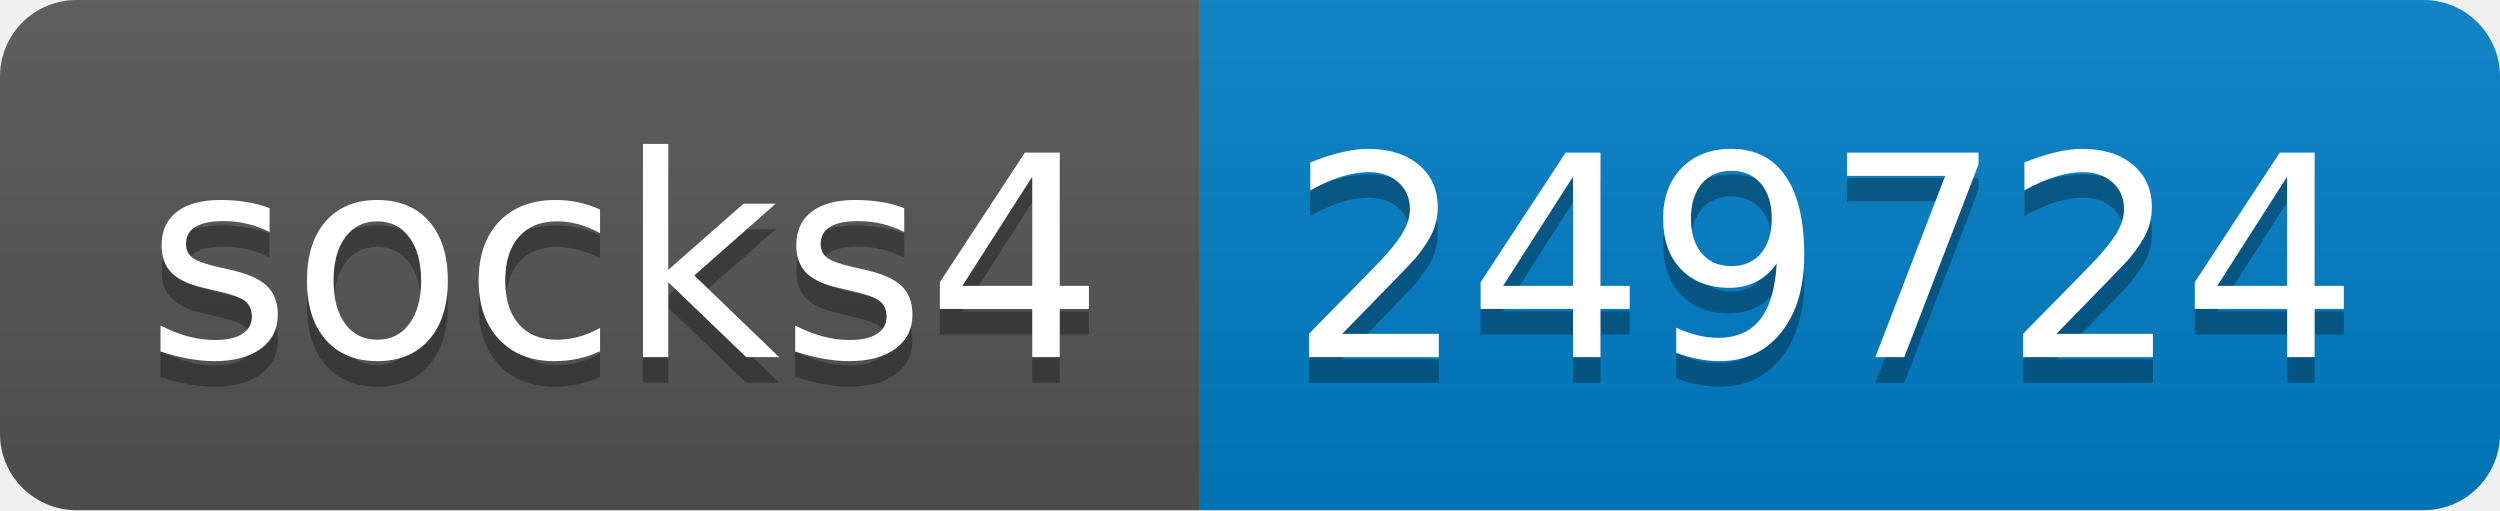
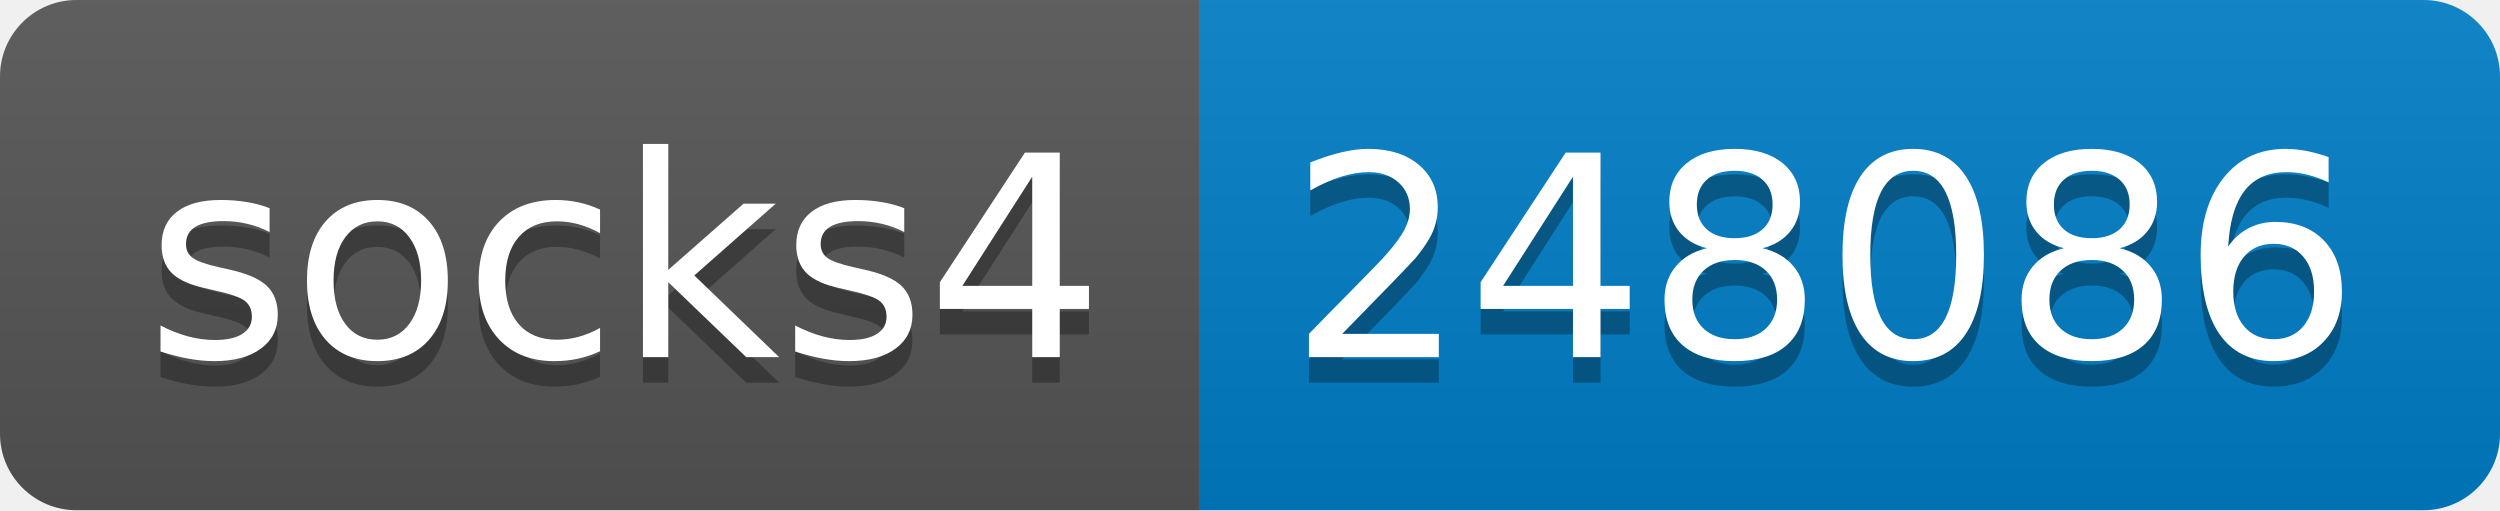
- <svg xmlns="http://www.w3.org/2000/svg" width="98" height="20" role="img" aria-label="socks4: 249724">
+ <svg xmlns="http://www.w3.org/2000/svg" width="98" height="20" role="img" aria-label="socks4: 248086">
  <linearGradient id="s" x2="0" y2="100%">
    <stop offset="0" stop-color="#bbb" stop-opacity=".1" />
    <stop offset="1" stop-opacity=".1" />
  </linearGradient>
  <clipPath id="r">
    <rect width="98" height="20" rx="3" fill="#fff" />
  </clipPath>
  <g clip-path="url(#r)">
    <rect width="47" height="20" fill="#555" />
    <rect x="47" width="51" height="20" fill="#007ec6" />
    <rect width="98" height="20" fill="url(#s)" />
  </g>
  <g fill="#fff" text-anchor="middle" font-family="Verdana,Geneva,DejaVu Sans,sans-serif" text-rendering="geometricPrecision" font-size="110">
    <text aria-hidden="true" x="245" y="150" fill="#010101" fill-opacity=".3" transform="scale(.1)" textLength="370">socks4</text>
    <text x="245" y="140" transform="scale(.1)" fill="#fff" textLength="370">socks4</text>
-     <text aria-hidden="true" x="715" y="150" fill="#010101" fill-opacity=".3" transform="scale(.1)" textLength="410">249724</text>
-     <text x="715" y="140" transform="scale(.1)" fill="#fff" textLength="410">249724</text>
+     <text aria-hidden="true" x="715" y="150" fill="#010101" fill-opacity=".3" transform="scale(.1)" textLength="410">248086</text>
+     <text x="715" y="140" transform="scale(.1)" fill="#fff" textLength="410">248086</text>
  </g>
</svg>
